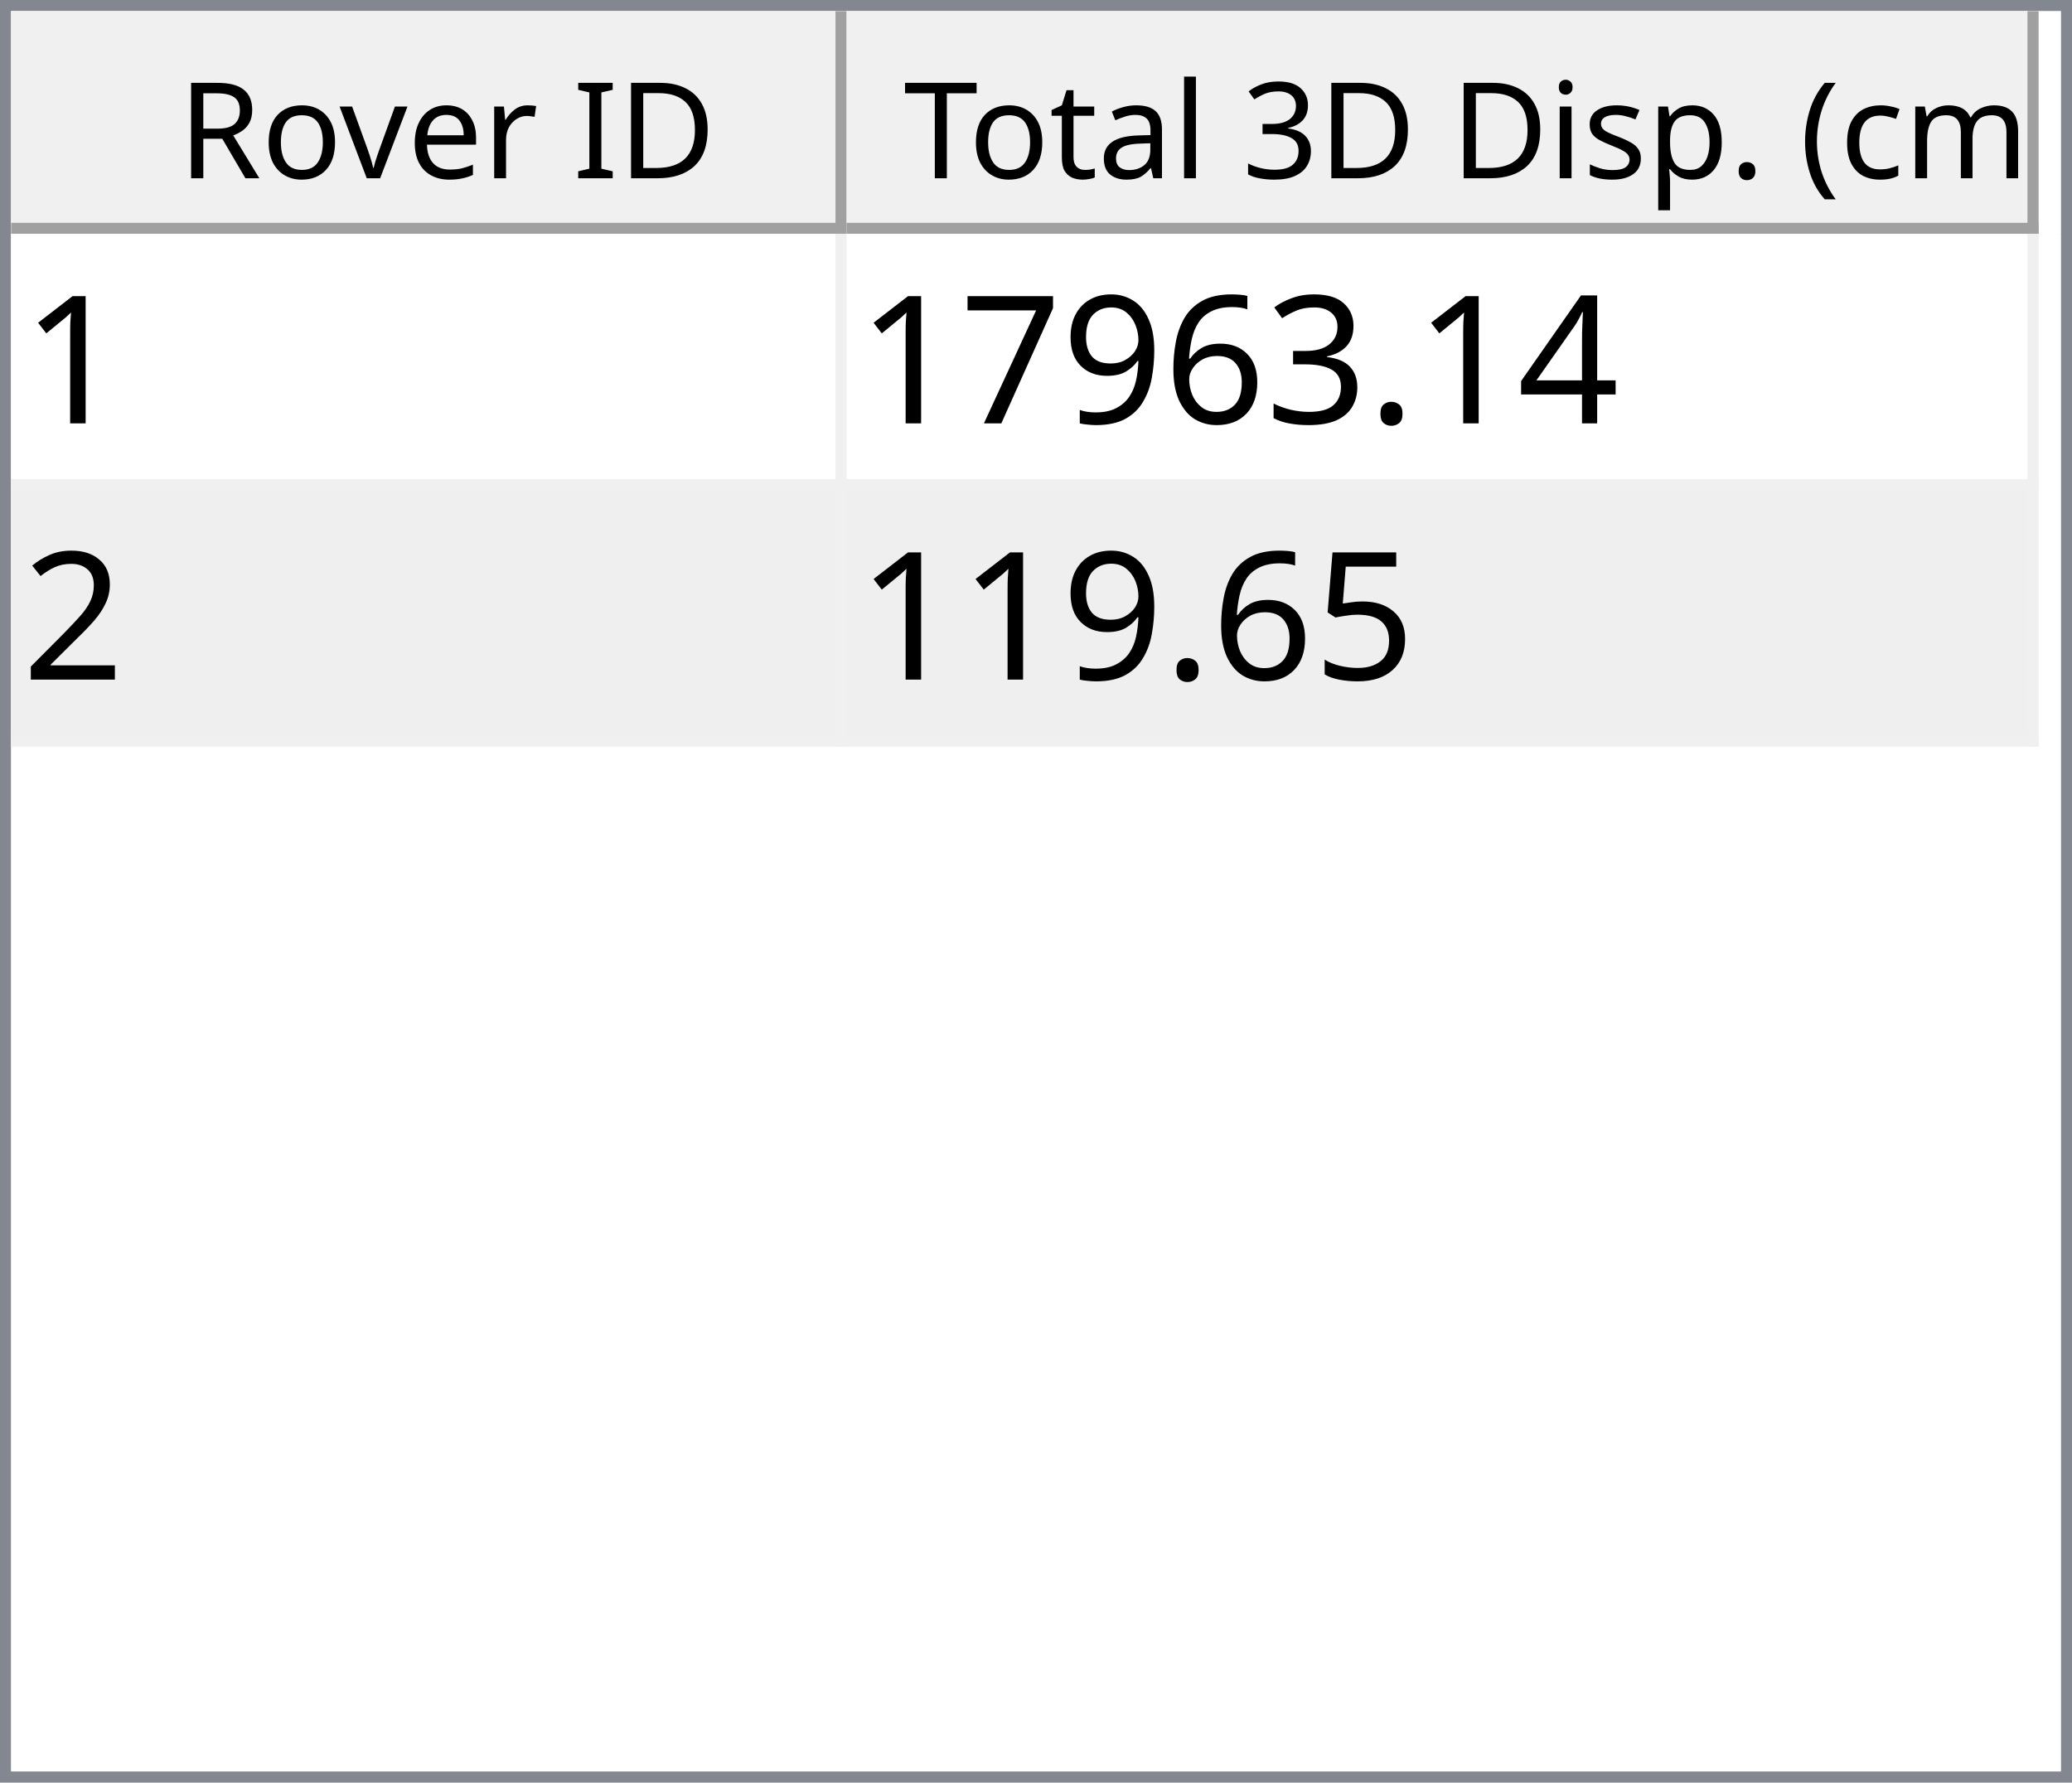
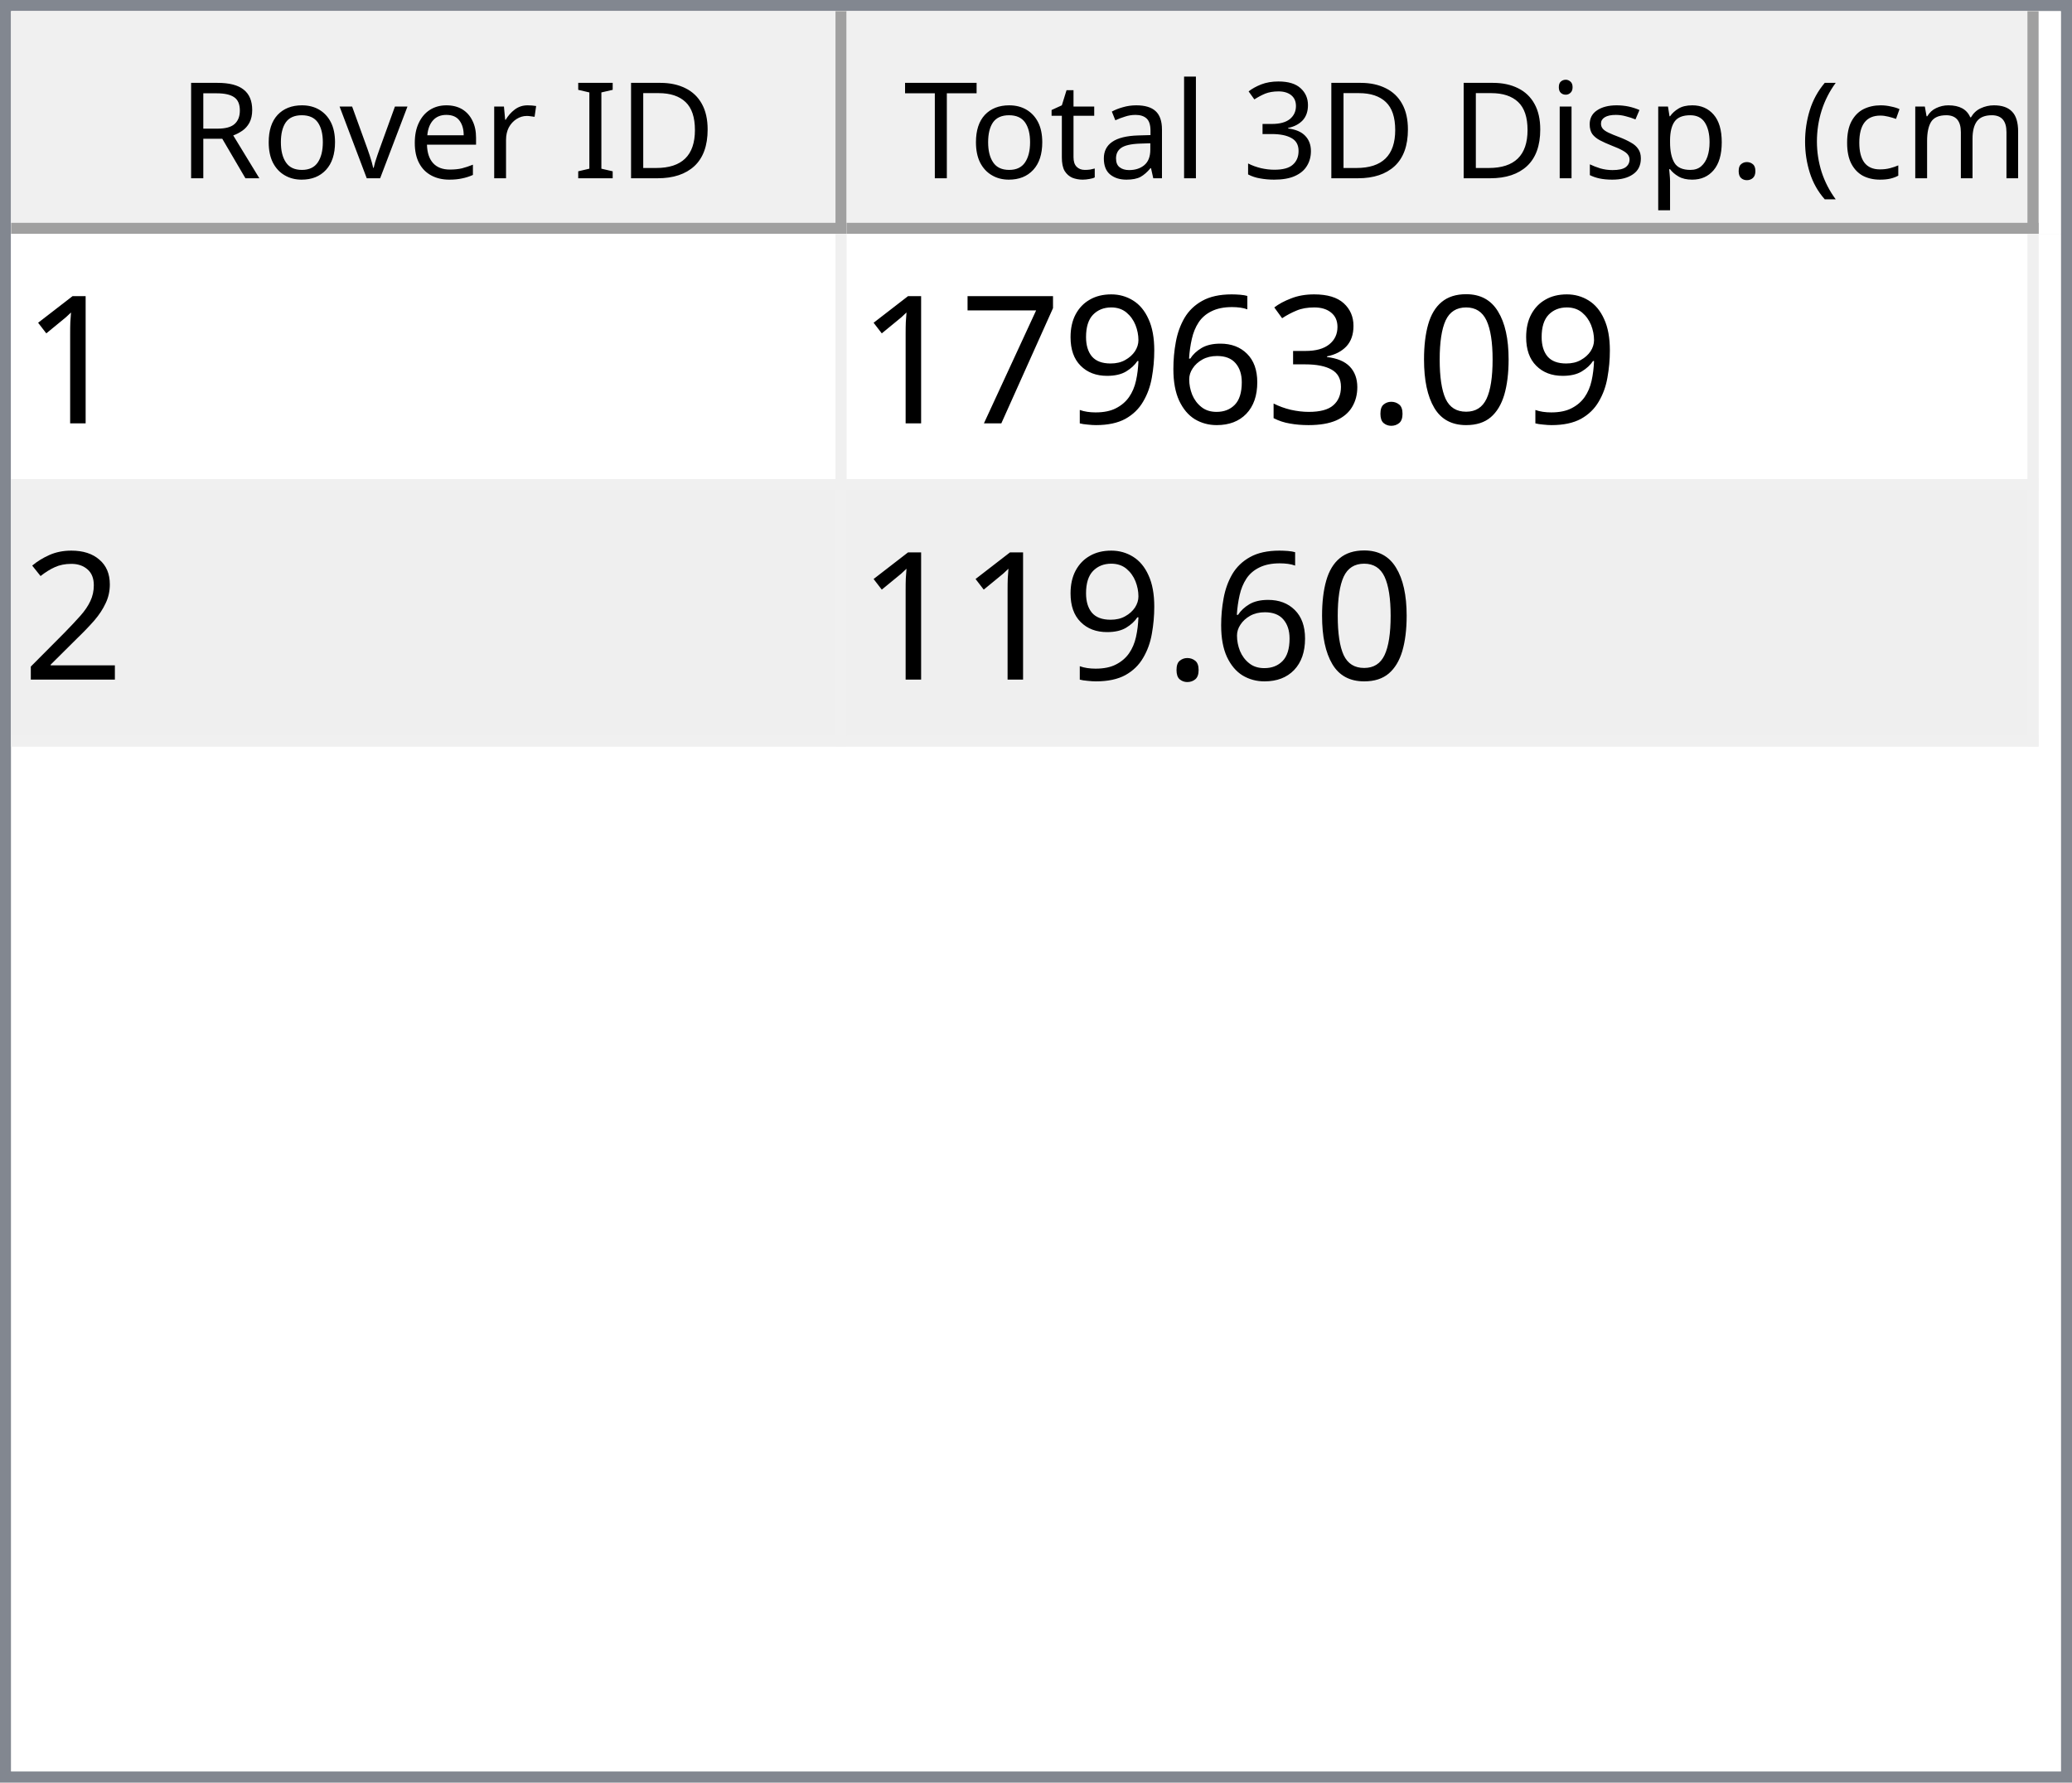
<svg xmlns="http://www.w3.org/2000/svg" style="fill-opacity:1; color-rendering:auto; color-interpolation:auto; text-rendering:auto; stroke:black; stroke-linecap:square; stroke-miterlimit:10; shape-rendering:auto; stroke-opacity:1; fill:black; stroke-dasharray:none; font-weight:normal; stroke-width:1; font-family:'Dialog'; font-style:normal; stroke-linejoin:miter; font-size:12px; stroke-dashoffset:0; image-rendering:auto;" width="186" height="160">
  <defs id="genericDefs" />
  <g>
    <defs id="defs1">
      <clipPath clipPathUnits="userSpaceOnUse" id="clipPath1">
        <path d="M0 0 L186 0 L186 160 L0 160 L0 0 Z" />
      </clipPath>
      <clipPath clipPathUnits="userSpaceOnUse" id="clipPath2">
        <path d="M0 0 L0 160 L186 160 L186 0 Z" />
      </clipPath>
      <clipPath clipPathUnits="userSpaceOnUse" id="clipPath3">
        <path d="M0 0 L0 20 L184 20 L184 0 Z" />
      </clipPath>
      <clipPath clipPathUnits="userSpaceOnUse" id="clipPath4">
        <path d="M0 0 L0 20 L75 20 L75 0 Z" />
      </clipPath>
      <clipPath clipPathUnits="userSpaceOnUse" id="clipPath5">
        <path d="M1 1 L1 19 L74 19 L74 1 Z" />
      </clipPath>
      <clipPath clipPathUnits="userSpaceOnUse" id="clipPath6">
        <path d="M0 0 L0 18 L73 18 L73 0 Z" />
      </clipPath>
      <clipPath clipPathUnits="userSpaceOnUse" id="clipPath7">
        <path d="M-0.5 -0.5 L-0.5 19.5 L74.5 19.5 L74.5 -0.5 Z" />
      </clipPath>
      <clipPath clipPathUnits="userSpaceOnUse" id="clipPath8">
        <path d="M0 0 L0 20 L107 20 L107 0 Z" />
      </clipPath>
      <clipPath clipPathUnits="userSpaceOnUse" id="clipPath9">
        <path d="M1 1 L1 19 L106 19 L106 1 Z" />
      </clipPath>
      <clipPath clipPathUnits="userSpaceOnUse" id="clipPath10">
        <path d="M0 0 L0 18 L105 18 L105 0 Z" />
      </clipPath>
      <clipPath clipPathUnits="userSpaceOnUse" id="clipPath11">
        <path d="M-0.5 -0.5 L-0.5 19.5 L106.5 19.5 L106.5 -0.5 Z" />
      </clipPath>
      <clipPath clipPathUnits="userSpaceOnUse" id="clipPath12">
        <path d="M0 0 L0 138 L184 138 L184 0 Z" />
      </clipPath>
      <clipPath clipPathUnits="userSpaceOnUse" id="clipPath13">
        <path d="M0 0 L0 46 L182 46 L182 0 Z" />
      </clipPath>
      <clipPath clipPathUnits="userSpaceOnUse" id="clipPath14">
        <path d="M-0.5 -0.5 L-0.5 45.5 L181.5 45.5 L181.5 -0.5 Z" />
      </clipPath>
      <clipPath clipPathUnits="userSpaceOnUse" id="clipPath15">
        <path d="M0 0 L0 22 L74 22 L74 0 Z" />
      </clipPath>
      <clipPath clipPathUnits="userSpaceOnUse" id="clipPath16">
        <path d="M0 0 L0 22 L106 22 L106 0 Z" />
      </clipPath>
      <font horiz-adv-x="64.551" id="font1">
        <font-face ascent="107.91" descent="25.098" units-per-em="100" style="font-style:normal; font-family:Segoe UI; font-weight:normal;" />
        <missing-glyph horiz-adv-x="64.551" d="M8.109 0 L8.109 68.266 L56.453 68.266 L56.453 0 L8.109 0 ZM15.328 7.234 L49.219 7.234 L49.219 61.031 L15.328 61.031 L15.328 7.234 Z" />
        <glyph unicode="D" horiz-adv-x="70.117" d="M9.188 0 L9.188 70.016 L28.516 70.016 Q65.531 70.016 65.531 35.891 Q65.531 19.672 55.25 9.836 Q44.969 0 27.734 0 L9.188 0 ZM17.391 62.594 L17.391 7.422 L27.828 7.422 Q41.609 7.422 49.273 14.797 Q56.938 22.172 56.938 35.688 Q56.938 62.594 28.328 62.594 L17.391 62.594 Z" />
        <glyph unicode="I" horiz-adv-x="26.611" d="M17.391 0 L9.188 0 L9.188 70.016 L17.391 70.016 L17.391 0 Z" />
        <glyph unicode=" " horiz-adv-x="27.393" d="" />
        <glyph unicode="r" horiz-adv-x="34.766" d="M34.188 41.891 Q32.078 43.5 28.125 43.5 Q23 43.5 19.555 38.672 Q16.109 33.844 16.109 25.484 L16.109 0 L8.109 0 L8.109 50 L16.109 50 L16.109 39.703 L16.312 39.703 Q18.016 44.969 21.531 47.922 Q25.047 50.875 29.391 50.875 Q32.516 50.875 34.188 50.203 L34.188 41.891 Z" />
        <glyph unicode="e" horiz-adv-x="52.295" d="M48.297 23 L12.984 23 Q13.188 14.656 17.484 10.109 Q21.781 5.562 29.297 5.562 Q37.75 5.562 44.828 11.141 L44.828 3.609 Q38.234 -1.172 27.391 -1.172 Q16.797 -1.172 10.742 5.641 Q4.688 12.453 4.688 24.812 Q4.688 36.469 11.305 43.82 Q17.922 51.172 27.734 51.172 Q37.547 51.172 42.922 44.828 Q48.297 38.484 48.297 27.203 L48.297 23 ZM40.094 29.781 Q40.047 36.719 36.75 40.578 Q33.453 44.438 27.594 44.438 Q21.922 44.438 17.969 40.383 Q14.016 36.328 13.094 29.781 L40.094 29.781 Z" />
        <glyph unicode="v" horiz-adv-x="47.9" d="M47.406 50 L27.484 0 L19.625 0 L0.688 50 L9.469 50 L22.172 13.672 Q23.578 9.672 23.922 6.688 L24.125 6.688 Q24.609 10.453 25.688 13.484 L38.969 50 L47.406 50 Z" />
        <glyph unicode="o" horiz-adv-x="58.594" d="M29 -1.172 Q17.922 -1.172 11.305 5.836 Q4.688 12.844 4.688 24.422 Q4.688 37.016 11.57 44.094 Q18.453 51.172 30.172 51.172 Q41.359 51.172 47.633 44.289 Q53.906 37.406 53.906 25.203 Q53.906 13.234 47.141 6.031 Q40.375 -1.172 29 -1.172 ZM29.594 44.438 Q21.875 44.438 17.383 39.188 Q12.891 33.938 12.891 24.703 Q12.891 15.828 17.43 10.695 Q21.969 5.562 29.594 5.562 Q37.359 5.562 41.531 10.594 Q45.703 15.625 45.703 24.906 Q45.703 34.281 41.531 39.359 Q37.359 44.438 29.594 44.438 Z" />
        <glyph unicode="R" horiz-adv-x="59.814" d="M59.375 0 L49.609 0 L37.891 19.625 Q36.281 22.359 34.766 24.289 Q33.25 26.219 31.664 27.438 Q30.078 28.656 28.25 29.219 Q26.422 29.781 24.125 29.781 L17.391 29.781 L17.391 0 L9.188 0 L9.188 70.016 L30.078 70.016 Q34.672 70.016 38.555 68.867 Q42.438 67.719 45.289 65.375 Q48.141 63.031 49.758 59.547 Q51.375 56.062 51.375 51.375 Q51.375 47.703 50.273 44.656 Q49.172 41.609 47.148 39.211 Q45.125 36.812 42.266 35.133 Q39.406 33.453 35.844 32.516 L35.844 32.328 Q37.594 31.547 38.891 30.547 Q40.188 29.547 41.359 28.18 Q42.531 26.812 43.68 25.078 Q44.828 23.344 46.234 21.047 L59.375 0 ZM17.391 62.594 L17.391 37.203 L28.516 37.203 Q31.594 37.203 34.203 38.133 Q36.812 39.062 38.719 40.797 Q40.625 42.531 41.703 45.047 Q42.781 47.562 42.781 50.688 Q42.781 56.297 39.141 59.445 Q35.5 62.594 28.609 62.594 L17.391 62.594 Z" />
        <glyph unicode=")" horiz-adv-x="30.176" d="M8.297 -15.922 L1.172 -15.922 Q16.406 2.344 16.406 26.812 Q16.406 51.469 1.078 70.016 L8.297 70.016 Q23.531 52.156 23.531 26.703 Q23.531 1.375 8.297 -15.922 Z" />
        <glyph unicode="m" horiz-adv-x="86.133" d="M79.109 0 L71.094 0 L71.094 28.719 Q71.094 37.016 68.531 40.727 Q65.969 44.438 59.906 44.438 Q54.781 44.438 51.195 39.75 Q47.609 35.062 47.609 28.516 L47.609 0 L39.594 0 L39.594 29.688 Q39.594 44.438 28.219 44.438 Q22.953 44.438 19.531 40.016 Q16.109 35.594 16.109 28.516 L16.109 0 L8.109 0 L8.109 50 L16.109 50 L16.109 42.094 L16.312 42.094 Q21.625 51.172 31.844 51.172 Q36.969 51.172 40.773 48.312 Q44.578 45.453 46 40.828 Q51.562 51.172 62.594 51.172 Q79.109 51.172 79.109 30.812 L79.109 0 Z" />
        <glyph unicode="c" horiz-adv-x="46.191" d="M42.188 2.297 Q36.422 -1.172 28.516 -1.172 Q17.828 -1.172 11.258 5.789 Q4.688 12.75 4.688 23.828 Q4.688 36.188 11.766 43.68 Q18.844 51.172 30.672 51.172 Q37.25 51.172 42.281 48.734 L42.281 40.531 Q36.719 44.438 30.375 44.438 Q22.703 44.438 17.797 38.945 Q12.891 33.453 12.891 24.516 Q12.891 15.719 17.508 10.641 Q22.125 5.562 29.891 5.562 Q36.422 5.562 42.188 9.906 L42.188 2.297 Z" />
        <glyph unicode="(" horiz-adv-x="30.176" d="M29.109 -15.922 L21.969 -15.922 Q6.844 1.375 6.844 26.703 Q6.844 52.156 21.969 70.016 L29.203 70.016 Q13.875 51.469 13.875 26.812 Q13.875 2.344 29.109 -15.922 Z" />
        <glyph unicode="." horiz-adv-x="21.68" d="M10.891 -1.078 Q8.641 -1.078 7.055 0.539 Q5.469 2.156 5.469 4.391 Q5.469 6.641 7.055 8.273 Q8.641 9.906 10.891 9.906 Q13.188 9.906 14.797 8.273 Q16.406 6.641 16.406 4.391 Q16.406 2.156 14.797 0.539 Q13.188 -1.078 10.891 -1.078 Z" />
        <glyph unicode="p" horiz-adv-x="58.789" d="M16.312 7.234 L16.109 7.234 L16.109 -23 L8.109 -23 L8.109 50 L16.109 50 L16.109 41.219 L16.312 41.219 Q22.219 51.172 33.594 51.172 Q43.266 51.172 48.688 44.461 Q54.109 37.75 54.109 26.469 Q54.109 13.922 48 6.375 Q41.891 -1.172 31.297 -1.172 Q21.578 -1.172 16.312 7.234 ZM16.109 27.391 L16.109 20.406 Q16.109 14.203 20.141 9.883 Q24.172 5.562 30.375 5.562 Q37.641 5.562 41.773 11.133 Q45.906 16.703 45.906 26.609 Q45.906 34.969 42.047 39.703 Q38.188 44.438 31.594 44.438 Q24.609 44.438 20.359 39.578 Q16.109 34.719 16.109 27.391 Z" />
        <glyph unicode="s" horiz-adv-x="42.432" d="M5.078 1.812 L5.078 10.406 Q11.625 5.562 19.484 5.562 Q30.031 5.562 30.031 12.594 Q30.031 14.594 29.125 15.992 Q28.219 17.391 26.68 18.461 Q25.141 19.531 23.07 20.383 Q21 21.234 18.609 22.172 Q15.281 23.484 12.766 24.828 Q10.25 26.172 8.57 27.859 Q6.891 29.547 6.031 31.695 Q5.172 33.844 5.172 36.719 Q5.172 40.234 6.789 42.945 Q8.406 45.656 11.086 47.484 Q13.766 49.312 17.211 50.242 Q20.656 51.172 24.312 51.172 Q30.812 51.172 35.938 48.922 L35.938 40.828 Q30.422 44.438 23.25 44.438 Q21 44.438 19.195 43.922 Q17.391 43.406 16.094 42.477 Q14.797 41.547 14.086 40.258 Q13.375 38.969 13.375 37.406 Q13.375 35.453 14.086 34.133 Q14.797 32.812 16.164 31.789 Q17.531 30.766 19.484 29.938 Q21.438 29.109 23.922 28.125 Q27.25 26.859 29.883 25.516 Q32.516 24.172 34.375 22.484 Q36.234 20.797 37.234 18.602 Q38.234 16.406 38.234 13.375 Q38.234 9.672 36.602 6.938 Q34.969 4.203 32.234 2.398 Q29.5 0.594 25.93 -0.289 Q22.359 -1.172 18.453 -1.172 Q10.75 -1.172 5.078 1.812 Z" />
        <glyph unicode="i" horiz-adv-x="24.219" d="M12.203 62.703 Q10.062 62.703 8.547 64.164 Q7.031 65.625 7.031 67.875 Q7.031 70.125 8.547 71.609 Q10.062 73.094 12.203 73.094 Q14.406 73.094 15.945 71.609 Q17.484 70.125 17.484 67.875 Q17.484 65.719 15.945 64.211 Q14.406 62.703 12.203 62.703 ZM16.109 0 L8.109 0 L8.109 50 L16.109 50 L16.109 0 Z" />
        <glyph unicode="3" horiz-adv-x="53.906" d="M46.531 19.828 Q46.531 15.094 44.75 11.211 Q42.969 7.328 39.719 4.57 Q36.469 1.812 31.93 0.297 Q27.391 -1.219 21.922 -1.219 Q11.922 -1.219 6 2.594 L6 11.188 Q13.094 5.609 22.219 5.609 Q25.875 5.609 28.828 6.539 Q31.781 7.469 33.906 9.227 Q36.031 10.984 37.18 13.477 Q38.328 15.969 38.328 19.094 Q38.328 32.812 18.797 32.812 L12.984 32.812 L12.984 39.594 L18.5 39.594 Q35.797 39.594 35.797 52.484 Q35.797 64.406 22.609 64.406 Q15.188 64.406 8.688 59.422 L8.688 67.188 Q15.375 71.188 24.609 71.188 Q29 71.188 32.57 69.969 Q36.141 68.75 38.68 66.555 Q41.219 64.359 42.609 61.281 Q44 58.203 44 54.5 Q44 40.672 30.031 36.719 L30.031 36.531 Q33.594 36.141 36.625 34.797 Q39.656 33.453 41.852 31.305 Q44.047 29.156 45.289 26.25 Q46.531 23.344 46.531 19.828 Z" />
        <glyph unicode="l" horiz-adv-x="24.219" d="M16.109 0 L8.109 0 L8.109 74.031 L16.109 74.031 L16.109 0 Z" />
        <glyph unicode="a" horiz-adv-x="50.879" d="M43.891 0 L35.891 0 L35.891 7.812 L35.688 7.812 Q30.469 -1.172 20.312 -1.172 Q12.844 -1.172 8.617 2.781 Q4.391 6.734 4.391 13.281 Q4.391 27.297 20.906 29.594 L35.891 31.688 Q35.891 44.438 25.594 44.438 Q16.547 44.438 9.281 38.281 L9.281 46.484 Q16.656 51.172 26.266 51.172 Q43.891 51.172 43.891 32.516 L43.891 0 ZM35.891 25.297 L23.828 23.641 Q18.266 22.859 15.43 20.875 Q12.594 18.891 12.594 13.875 Q12.594 10.203 15.211 7.883 Q17.828 5.562 22.172 5.562 Q28.125 5.562 32.008 9.742 Q35.891 13.922 35.891 20.312 L35.891 25.297 Z" />
        <glyph unicode="t" horiz-adv-x="33.887" d="M31.297 0.484 Q28.469 -1.078 23.828 -1.078 Q10.688 -1.078 10.688 13.578 L10.688 43.172 L2.094 43.172 L2.094 50 L10.688 50 L10.688 62.203 L18.703 64.797 L18.703 50 L31.297 50 L31.297 43.172 L18.703 43.172 L18.703 14.984 Q18.703 9.969 20.414 7.82 Q22.125 5.672 26.078 5.672 Q29.109 5.672 31.297 7.328 L31.297 0.484 Z" />
        <glyph unicode="T" horiz-adv-x="52.393" d="M50.594 62.594 L30.375 62.594 L30.375 0 L22.172 0 L22.172 62.594 L2 62.594 L2 70.016 L50.594 70.016 L50.594 62.594 Z" />
      </font>
      <font horiz-adv-x="75.0" id="font2">
        <font-face ascent="100.537" descent="21.973" units-per-em="100" style="font-style:normal; font-family:sans-serif; font-weight:normal;" />
        <missing-glyph horiz-adv-x="75.0" d="M12.5 0 L12.5 62.5 L62.5 62.5 L62.5 0 L12.5 0 ZM14.062 1.562 L60.938 1.562 L60.938 60.938 L14.062 60.938 L14.062 1.562 Z" />
        <glyph unicode="1" horiz-adv-x="55.615" d="M37.25 0 L28.469 0 L28.469 56 Q25.297 52.984 20.141 49.953 Q14.984 46.922 10.891 45.406 L10.891 53.906 Q18.266 57.375 23.781 62.305 Q29.297 67.234 31.594 71.875 L37.25 71.875 L37.25 0 Z" />
-         <glyph unicode="4" horiz-adv-x="55.615" d="M32.328 0 L32.328 17.141 L1.266 17.141 L1.266 25.203 L33.938 71.578 L41.109 71.578 L41.109 25.203 L50.781 25.203 L50.781 17.141 L41.109 17.141 L41.109 0 L32.328 0 ZM32.328 25.203 L32.328 57.469 L9.906 25.203 L32.328 25.203 Z" />
+         <glyph unicode="0" horiz-adv-x="55.615" d="M4.156 35.297 Q4.156 48 6.766 55.742 Q9.375 63.484 14.523 67.68 Q19.672 71.875 27.484 71.875 Q33.25 71.875 37.594 69.555 Q41.938 67.234 44.773 62.867 Q47.609 58.5 49.219 52.227 Q50.828 45.953 50.828 35.297 Q50.828 22.703 48.242 14.969 Q45.656 7.234 40.508 3.008 Q35.359 -1.219 27.484 -1.219 Q17.141 -1.219 11.234 6.203 Q4.156 15.141 4.156 35.297 ZM13.188 35.297 Q13.188 17.672 17.312 11.836 Q21.438 6 27.484 6 Q33.547 6 37.672 11.859 Q41.797 17.719 41.797 35.297 Q41.797 52.984 37.672 58.789 Q33.547 64.594 27.391 64.594 Q21.344 64.594 17.719 59.469 Q13.188 52.938 13.188 35.297 Z" />
        <glyph unicode="." horiz-adv-x="27.783" d="M9.078 0 L9.078 10.016 L19.094 10.016 L19.094 0 L9.078 0 Z" />
        <glyph unicode="3" horiz-adv-x="55.615" d="M4.203 18.891 L12.984 20.062 Q14.5 12.594 18.141 9.297 Q21.781 6 27 6 Q33.203 6 37.477 10.297 Q41.75 14.594 41.75 20.953 Q41.75 27 37.797 30.93 Q33.844 34.859 27.734 34.859 Q25.25 34.859 21.531 33.891 L22.516 41.609 Q23.391 41.5 23.922 41.5 Q29.547 41.5 34.039 44.43 Q38.531 47.359 38.531 53.469 Q38.531 58.297 35.258 61.477 Q31.984 64.656 26.812 64.656 Q21.688 64.656 18.266 61.43 Q14.844 58.203 13.875 51.766 L5.078 53.328 Q6.688 62.156 12.398 67.016 Q18.109 71.875 26.609 71.875 Q32.469 71.875 37.398 69.359 Q42.328 66.844 44.945 62.5 Q47.562 58.156 47.562 53.266 Q47.562 48.641 45.07 44.828 Q42.578 41.016 37.703 38.766 Q44.047 37.312 47.562 32.695 Q51.078 28.078 51.078 21.141 Q51.078 11.766 44.242 5.25 Q37.406 -1.266 26.953 -1.266 Q17.531 -1.266 11.305 4.352 Q5.078 9.969 4.203 18.891 Z" />
        <glyph unicode="6" horiz-adv-x="55.615" d="M49.75 54.047 L41.016 53.375 Q39.844 58.547 37.703 60.891 Q34.125 64.656 28.906 64.656 Q24.703 64.656 21.531 62.312 Q17.391 59.281 14.992 53.469 Q12.594 47.656 12.5 36.922 Q15.672 41.75 20.266 44.094 Q24.859 46.438 29.891 46.438 Q38.672 46.438 44.852 39.969 Q51.031 33.5 51.031 23.25 Q51.031 16.5 48.125 10.719 Q45.219 4.938 40.141 1.859 Q35.062 -1.219 28.609 -1.219 Q17.625 -1.219 10.695 6.859 Q3.766 14.938 3.766 33.5 Q3.766 54.25 11.422 63.672 Q18.109 71.875 29.438 71.875 Q37.891 71.875 43.289 67.141 Q48.688 62.406 49.75 54.047 ZM13.875 23.188 Q13.875 18.656 15.797 14.508 Q17.719 10.359 21.188 8.18 Q24.656 6 28.469 6 Q34.031 6 38.039 10.492 Q42.047 14.984 42.047 22.703 Q42.047 30.125 38.086 34.398 Q34.125 38.672 28.125 38.672 Q22.172 38.672 18.023 34.398 Q13.875 30.125 13.875 23.188 Z" />
        <glyph unicode="9" horiz-adv-x="55.615" d="M5.469 16.547 L13.922 17.328 Q14.984 11.375 18.016 8.688 Q21.047 6 25.781 6 Q29.828 6 32.883 7.859 Q35.938 9.719 37.891 12.82 Q39.844 15.922 41.164 21.195 Q42.484 26.469 42.484 31.938 Q42.484 32.516 42.438 33.688 Q39.797 29.5 35.234 26.883 Q30.672 24.266 25.344 24.266 Q16.453 24.266 10.305 30.711 Q4.156 37.156 4.156 47.703 Q4.156 58.594 10.578 65.234 Q17 71.875 26.656 71.875 Q33.641 71.875 39.43 68.117 Q45.219 64.359 48.219 57.398 Q51.219 50.438 51.219 37.25 Q51.219 23.531 48.242 15.406 Q45.266 7.281 39.383 3.031 Q33.5 -1.219 25.594 -1.219 Q17.188 -1.219 11.867 3.445 Q6.547 8.109 5.469 16.547 ZM41.453 48.141 Q41.453 55.719 37.43 60.156 Q33.406 64.594 27.734 64.594 Q21.875 64.594 17.531 59.812 Q13.188 55.031 13.188 47.406 Q13.188 40.578 17.312 36.305 Q21.438 32.031 27.484 32.031 Q33.594 32.031 37.523 36.305 Q41.453 40.578 41.453 48.141 Z" />
        <glyph unicode="7" horiz-adv-x="55.615" d="M4.734 62.203 L4.734 70.656 L51.078 70.656 L51.078 63.812 Q44.234 56.547 37.523 44.484 Q30.812 32.422 27.156 19.672 Q24.516 10.688 23.781 0 L14.75 0 Q14.891 8.453 18.062 20.414 Q21.234 32.375 27.172 43.484 Q33.109 54.594 39.797 62.203 L4.734 62.203 Z" />
        <glyph unicode="2" horiz-adv-x="55.615" d="M50.344 8.453 L50.344 0 L3.031 0 Q2.938 3.172 4.047 6.109 Q5.859 10.938 9.836 15.625 Q13.812 20.312 21.344 26.469 Q33.016 36.031 37.117 41.625 Q41.219 47.219 41.219 52.203 Q41.219 57.422 37.477 61.008 Q33.734 64.594 27.734 64.594 Q21.391 64.594 17.578 60.789 Q13.766 56.984 13.719 50.25 L4.688 51.172 Q5.609 61.281 11.664 66.578 Q17.719 71.875 27.938 71.875 Q38.234 71.875 44.242 66.164 Q50.25 60.453 50.25 52 Q50.25 47.703 48.492 43.555 Q46.734 39.406 42.656 34.812 Q38.578 30.219 29.109 22.219 Q21.188 15.578 18.945 13.211 Q16.703 10.844 15.234 8.453 L50.344 8.453 Z" />
-         <glyph unicode="5" horiz-adv-x="55.615" d="M4.156 18.75 L13.375 19.531 Q14.406 12.797 18.141 9.398 Q21.875 6 27.156 6 Q33.5 6 37.891 10.789 Q42.281 15.578 42.281 23.484 Q42.281 31 38.062 35.352 Q33.844 39.703 27 39.703 Q22.75 39.703 19.336 37.773 Q15.922 35.844 13.969 32.766 L5.719 33.844 L12.641 70.609 L48.25 70.609 L48.25 62.203 L19.672 62.203 L15.828 42.969 Q22.266 47.469 29.344 47.469 Q38.719 47.469 45.164 40.969 Q51.609 34.469 51.609 24.266 Q51.609 14.547 45.953 7.469 Q39.062 -1.219 27.156 -1.219 Q17.391 -1.219 11.211 4.25 Q5.031 9.719 4.156 18.75 Z" />
      </font>
    </defs>
    <g style="fill:white; stroke:white;">
      <rect x="0" y="0" width="186" style="clip-path:url(#clipPath1); stroke:none;" height="160" />
    </g>
    <g style="fill:white; text-rendering:optimizeSpeed; color-rendering:optimizeSpeed; image-rendering:optimizeSpeed; shape-rendering:crispEdges; stroke:white; color-interpolation:sRGB;">
      <rect x="0" width="186" height="160" y="0" style="stroke:none;" />
      <path style="stroke:none;" d="M0 160 L186 160 L186 0 L0 0 Z" />
    </g>
    <g style="fill:rgb(240,240,240); font-family:'Segoe UI'; stroke:rgb(240,240,240);">
      <rect x="0" y="0" width="186" style="clip-path:url(#clipPath2); stroke:none;" height="160" />
    </g>
    <g style="fill:rgb(130,135,144); font-family:'Segoe UI'; stroke:rgb(130,135,144);">
      <path d="M0 0 L186 0 L186 160 L0 160 L0 0 ZM1 1 L185 1 L185 159 L1 159 L1 1 Z" style="fill-rule:evenodd; clip-path:url(#clipPath2); stroke:none;" />
    </g>
    <g style="fill:white; font-family:'Segoe UI'; stroke:white;" transform="translate(1,1)">
      <rect x="0" y="0" width="184" style="clip-path:url(#clipPath3); stroke:none;" height="20" />
    </g>
    <g style="fill:rgb(240,240,240); font-family:'Segoe UI'; stroke:rgb(240,240,240);" transform="translate(1,1)">
      <rect x="0" y="0" width="75" style="clip-path:url(#clipPath4); stroke:none;" height="20" />
    </g>
    <g style="font-family:'Segoe UI';" transform="translate(2,2)">
      <text x="14" xml:space="preserve" y="14" style="clip-path:url(#clipPath6); stroke:none;">Rover ID</text>
    </g>
    <g style="fill:rgb(160,160,160); font-family:'Segoe UI'; stroke:rgb(160,160,160); stroke-linejoin:bevel;" transform="translate(1.5,1.5)">
      <line x1="74" x2="74" y1="0" style="fill:none; clip-path:url(#clipPath7);" y2="19" />
    </g>
    <g style="fill:rgb(160,160,160); font-family:'Segoe UI'; stroke:rgb(160,160,160); stroke-linejoin:bevel;" transform="matrix(1,0,0,1,1,1) translate(0.5,0.5)">
      <line x1="0" x2="74" y1="19" style="fill:none; clip-path:url(#clipPath7);" y2="19" />
    </g>
    <g style="fill:rgb(240,240,240); font-family:'Segoe UI'; stroke:rgb(240,240,240);" transform="translate(76,1)">
      <rect x="0" y="0" width="107" style="clip-path:url(#clipPath8); stroke:none;" height="20" />
    </g>
    <g style="font-family:'Segoe UI';" transform="translate(77,2)">
      <text x="1" xml:space="preserve" y="14" style="clip-path:url(#clipPath10); stroke:none;"> Total 3D Disp. (cm)</text>
    </g>
    <g style="fill:rgb(160,160,160); font-family:'Segoe UI'; stroke:rgb(160,160,160); stroke-linejoin:bevel;" transform="translate(76.5,1.5)">
      <line x1="106" x2="106" y1="0" style="fill:none; clip-path:url(#clipPath11);" y2="19" />
    </g>
    <g style="fill:rgb(160,160,160); font-family:'Segoe UI'; stroke:rgb(160,160,160); stroke-linejoin:bevel;" transform="matrix(1,0,0,1,76,1) translate(0.5,0.5)">
      <line x1="0" x2="106" y1="19" style="fill:none; clip-path:url(#clipPath11);" y2="19" />
    </g>
    <g style="fill:white; font-family:'Segoe UI'; stroke:white;" transform="translate(1,21)">
      <rect x="0" y="0" width="184" style="clip-path:url(#clipPath12); stroke:none;" height="138" />
    </g>
    <g style="fill:rgb(240,240,240); font-size:16px; font-family:sans-serif; stroke:rgb(240,240,240);" transform="translate(1,21)">
      <rect x="0" y="0" width="182" style="clip-path:url(#clipPath13); stroke:none;" height="46" />
      <line transform="translate(0.5,0.5)" x1="0" x2="181" y1="22" style="clip-path:url(#clipPath14); fill:none; stroke-linejoin:bevel;" y2="22" />
    </g>
    <g transform="matrix(1,0,0,1,1,21) translate(0.5,0.5)" style="fill:rgb(240,240,240); font-size:16px; font-family:sans-serif; stroke:rgb(240,240,240); stroke-linejoin:bevel;">
      <line x1="0" x2="181" y1="45" style="fill:none; clip-path:url(#clipPath14);" y2="45" />
    </g>
    <g transform="matrix(1,0,0,1,1,21) translate(0.5,0.5)" style="fill:rgb(240,240,240); font-size:16px; font-family:sans-serif; stroke:rgb(240,240,240); stroke-linejoin:bevel;">
      <line x1="74" x2="74" y1="0" style="fill:none; clip-path:url(#clipPath14);" y2="45" />
    </g>
    <g transform="matrix(1,0,0,1,1,21) translate(0.5,0.5)" style="fill:rgb(240,240,240); font-size:16px; font-family:sans-serif; stroke:rgb(240,240,240); stroke-linejoin:bevel;">
      <line x1="181" x2="181" y1="0" style="fill:none; clip-path:url(#clipPath14);" y2="45" />
    </g>
    <g style="fill:white; font-size:16px; font-family:sans-serif; stroke:white;" transform="matrix(1,0,0,1,1,21)">
      <rect x="0" y="0" width="74" style="clip-path:url(#clipPath15); stroke:none;" height="22" />
      <text x="1" y="17" style="fill:black; clip-path:url(#clipPath15); stroke:none;" xml:space="preserve">1</text>
    </g>
    <g style="fill:white; font-size:16px; font-family:sans-serif; stroke:white;" transform="matrix(1,0,0,1,1,21) translate(75,0)">
      <rect x="0" y="0" width="106" style="clip-path:url(#clipPath16); stroke:none;" height="22" />
-       <text x="1" y="17" style="fill:black; clip-path:url(#clipPath16); stroke:none;" xml:space="preserve">17963.14</text>
+       <text x="1" y="17" style="fill:black; clip-path:url(#clipPath16); stroke:none;" xml:space="preserve">17963.09</text>
    </g>
    <g style="fill:rgb(239,239,239); font-size:16px; font-family:sans-serif; stroke:rgb(239,239,239);" transform="matrix(1,0,0,1,1,21) translate(0,23)">
      <rect x="0" y="0" width="74" style="clip-path:url(#clipPath15); stroke:none;" height="22" />
      <text x="1" y="17" style="fill:black; clip-path:url(#clipPath15); stroke:none;" xml:space="preserve">2</text>
    </g>
    <g style="fill:rgb(239,239,239); font-size:16px; font-family:sans-serif; stroke:rgb(239,239,239);" transform="matrix(1,0,0,1,1,21) translate(75,23)">
      <rect x="0" y="0" width="106" style="clip-path:url(#clipPath16); stroke:none;" height="22" />
-       <text x="1" y="17" style="fill:black; clip-path:url(#clipPath16); stroke:none;" xml:space="preserve">119.65</text>
+       <text x="1" y="17" style="fill:black; clip-path:url(#clipPath16); stroke:none;" xml:space="preserve">119.60</text>
    </g>
  </g>
</svg>
